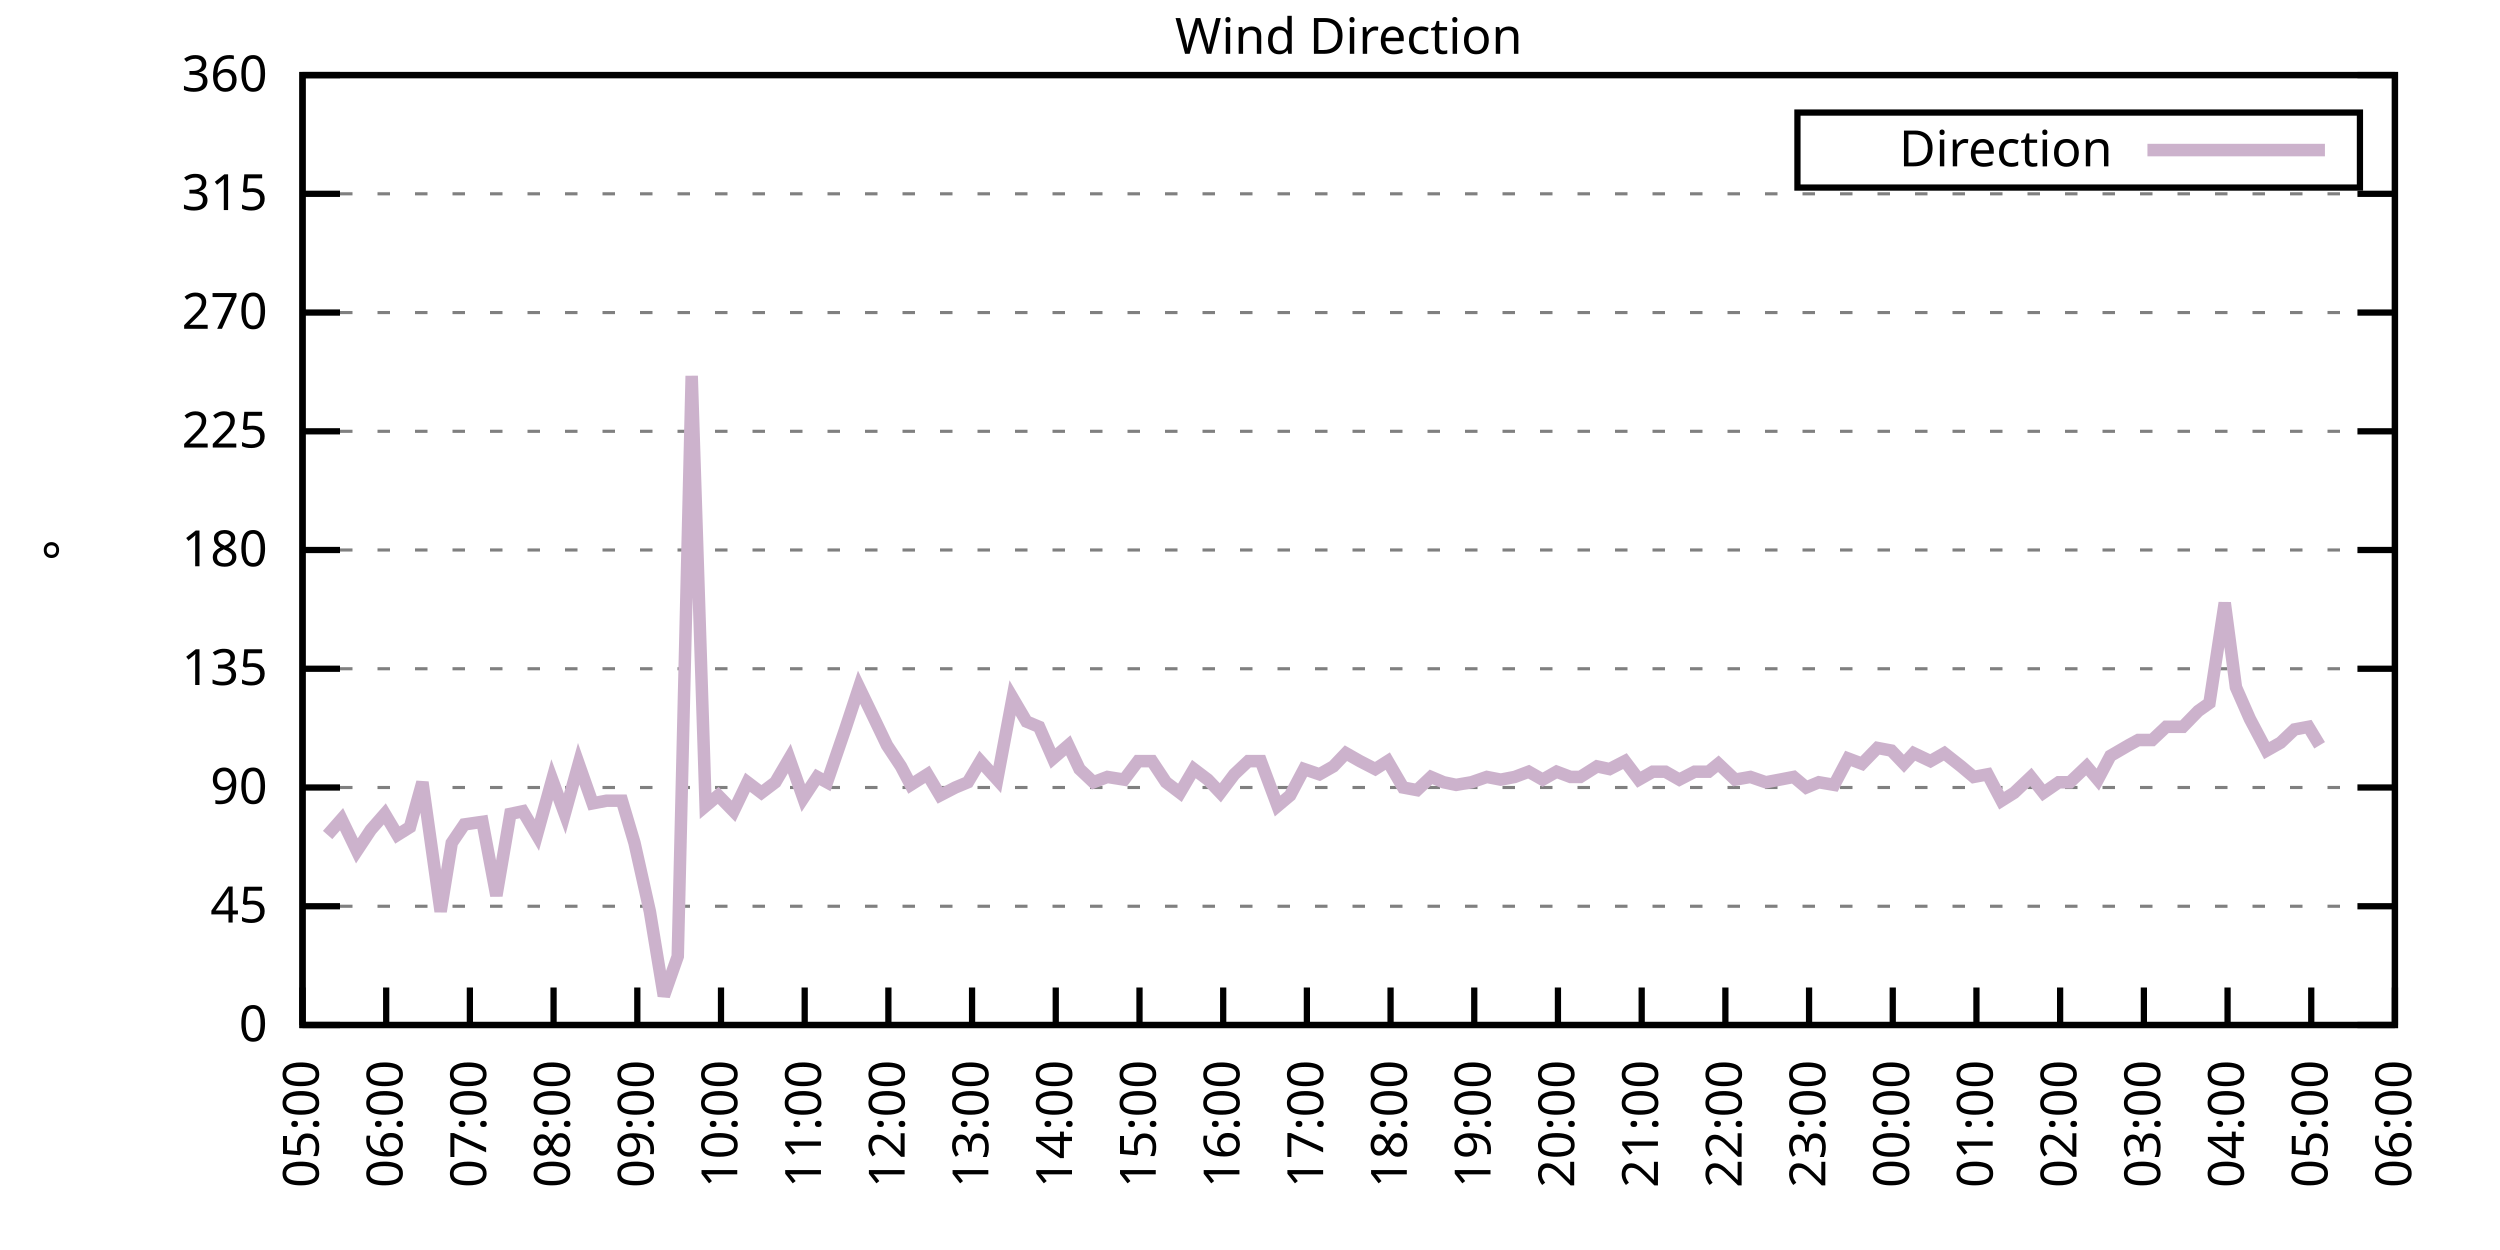
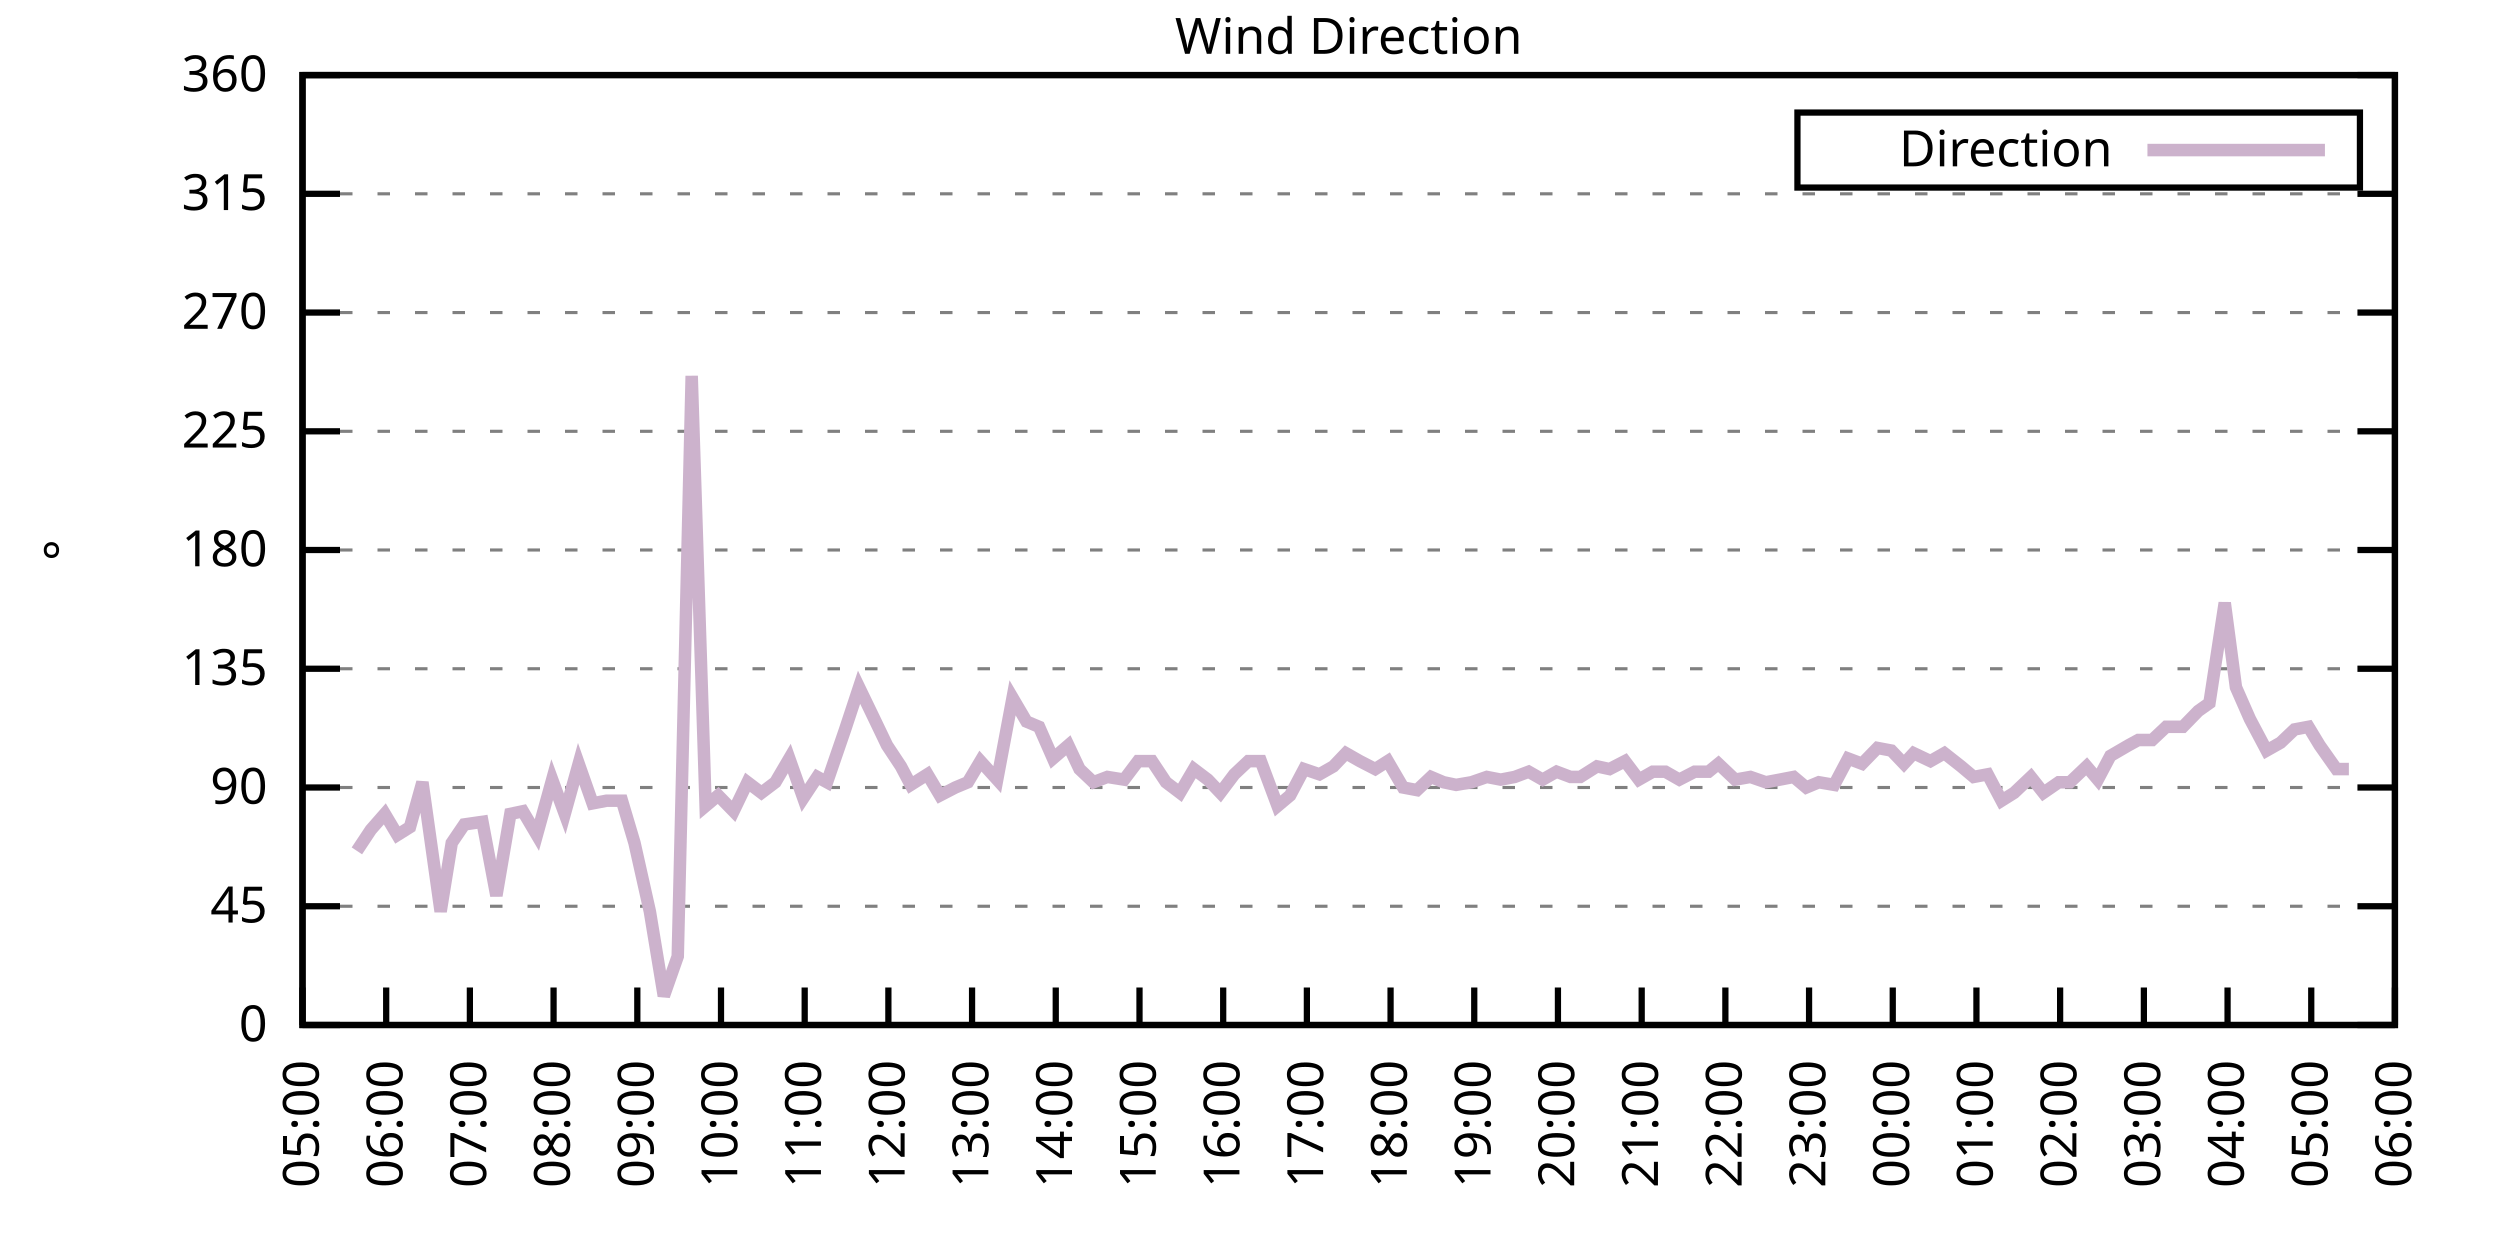
<svg xmlns="http://www.w3.org/2000/svg" xmlns:xlink="http://www.w3.org/1999/xlink" width="400" height="200" viewBox="0 0 400 200">
  <g id="gnuplot_canvas">
    <rect x="0" y="0" width="400" height="200" fill="none" />
    <defs>
      <circle id="gpDot" r="0.5" stroke-width="0.5" stroke="currentColor" />
      <path id="gpPt0" stroke-width="0.333" stroke="currentColor" d="M-1,0 h2 M0,-1 v2" />
      <path id="gpPt1" stroke-width="0.333" stroke="currentColor" d="M-1,-1 L1,1 M1,-1 L-1,1" />
      <path id="gpPt2" stroke-width="0.333" stroke="currentColor" d="M-1,0 L1,0 M0,-1 L0,1 M-1,-1 L1,1 M-1,1 L1,-1" />
      <rect id="gpPt3" stroke-width="0.333" stroke="currentColor" x="-1" y="-1" width="2" height="2" />
      <rect id="gpPt4" stroke-width="0.333" stroke="currentColor" fill="currentColor" x="-1" y="-1" width="2" height="2" />
      <circle id="gpPt5" stroke-width="0.333" stroke="currentColor" cx="0" cy="0" r="1" />
      <use xlink:href="#gpPt5" id="gpPt6" fill="currentColor" stroke="none" />
      <path id="gpPt7" stroke-width="0.333" stroke="currentColor" d="M0,-1.33 L-1.33,0.67 L1.33,0.67 z" />
      <use xlink:href="#gpPt7" id="gpPt8" fill="currentColor" stroke="none" />
      <use xlink:href="#gpPt7" id="gpPt9" stroke="currentColor" transform="rotate(180)" />
      <use xlink:href="#gpPt9" id="gpPt10" fill="currentColor" stroke="none" />
      <use xlink:href="#gpPt3" id="gpPt11" stroke="currentColor" transform="rotate(45)" />
      <use xlink:href="#gpPt11" id="gpPt12" fill="currentColor" stroke="none" />
      <path id="gpPt13" stroke-width="0.333" stroke="currentColor" d="M0,1.330 L1.265,0.411 L0.782,-1.067 L-0.782,-1.076 L-1.265,0.411 z" />
      <use xlink:href="#gpPt13" id="gpPt14" fill="currentColor" stroke="none" />
      <filter id="textbox" filterUnits="objectBoundingBox" x="0" y="0" height="1" width="1">
        <feFlood flood-color="white" flood-opacity="1" result="bgnd" />
        <feComposite in="SourceGraphic" in2="bgnd" operator="atop" />
      </filter>
      <filter id="greybox" filterUnits="objectBoundingBox" x="0" y="0" height="1" width="1">
        <feFlood flood-color="lightgrey" flood-opacity="1" result="grey" />
        <feComposite in="SourceGraphic" in2="grey" operator="atop" />
      </filter>
    </defs>
    <g fill="none" color="white" stroke="currentColor" stroke-width="1.00" stroke-linecap="butt" stroke-linejoin="miter">
</g>
    <g fill="none" color="black" stroke="currentColor" stroke-width="1.00" stroke-linecap="butt" stroke-linejoin="miter">
      <g stroke="none" shape-rendering="crispEdges">
        <polygon fill="rgb(255, 255, 255)" points="48.40,164.00 383.18,164.00 383.18,12.02 48.40,12.02 " />
      </g>
    </g>
    <g fill="none" color="black" stroke="currentColor" stroke-width="1.00" stroke-linecap="butt" stroke-linejoin="miter">
</g>
    <g fill="none" color="black" stroke="black" stroke-width="0.50" stroke-linecap="butt" stroke-linejoin="miter">
</g>
    <g fill="none" color="gray" stroke="currentColor" stroke-width="0.50" stroke-linecap="butt" stroke-linejoin="miter">
      <path stroke="gray" stroke-dasharray="2,4" class="gridline" d="M48.40,164.00 L383.19,164.00  " />
    </g>
    <g fill="none" color="gray" stroke="gray" stroke-width="1.00" stroke-linecap="butt" stroke-linejoin="miter">
</g>
    <g fill="none" color="black" stroke="currentColor" stroke-width="1.00" stroke-linecap="butt" stroke-linejoin="miter">
      <path stroke="black" d="M48.40,164.00 L54.40,164.00 M383.19,164.00 L377.19,164.00  " />
      <g transform="translate(42.80,166.60)" stroke="none" fill="black" font-family="Sans" font-size="8.00" text-anchor="end">
        <text>
          <tspan font-family="Sans"> 0</tspan>
        </text>
      </g>
    </g>
    <g fill="none" color="black" stroke="currentColor" stroke-width="1.00" stroke-linecap="butt" stroke-linejoin="miter">
</g>
    <g fill="none" color="black" stroke="black" stroke-width="0.50" stroke-linecap="butt" stroke-linejoin="miter">
</g>
    <g fill="none" color="gray" stroke="currentColor" stroke-width="0.50" stroke-linecap="butt" stroke-linejoin="miter">
      <path stroke="gray" stroke-dasharray="2,4" class="gridline" d="M48.40,145.00 L383.19,145.00  " />
    </g>
    <g fill="none" color="gray" stroke="gray" stroke-width="1.00" stroke-linecap="butt" stroke-linejoin="miter">
</g>
    <g fill="none" color="black" stroke="currentColor" stroke-width="1.00" stroke-linecap="butt" stroke-linejoin="miter">
      <path stroke="black" d="M48.40,145.00 L54.40,145.00 M383.19,145.00 L377.19,145.00  " />
      <g transform="translate(42.80,147.60)" stroke="none" fill="black" font-family="Sans" font-size="8.00" text-anchor="end">
        <text>
          <tspan font-family="Sans"> 45</tspan>
        </text>
      </g>
    </g>
    <g fill="none" color="black" stroke="currentColor" stroke-width="1.00" stroke-linecap="butt" stroke-linejoin="miter">
</g>
    <g fill="none" color="black" stroke="black" stroke-width="0.50" stroke-linecap="butt" stroke-linejoin="miter">
</g>
    <g fill="none" color="gray" stroke="currentColor" stroke-width="0.50" stroke-linecap="butt" stroke-linejoin="miter">
      <path stroke="gray" stroke-dasharray="2,4" class="gridline" d="M48.40,126.00 L383.19,126.00  " />
    </g>
    <g fill="none" color="gray" stroke="gray" stroke-width="1.00" stroke-linecap="butt" stroke-linejoin="miter">
</g>
    <g fill="none" color="black" stroke="currentColor" stroke-width="1.00" stroke-linecap="butt" stroke-linejoin="miter">
      <path stroke="black" d="M48.40,126.00 L54.40,126.00 M383.19,126.00 L377.19,126.00  " />
      <g transform="translate(42.80,128.60)" stroke="none" fill="black" font-family="Sans" font-size="8.00" text-anchor="end">
        <text>
          <tspan font-family="Sans"> 90</tspan>
        </text>
      </g>
    </g>
    <g fill="none" color="black" stroke="currentColor" stroke-width="1.00" stroke-linecap="butt" stroke-linejoin="miter">
</g>
    <g fill="none" color="black" stroke="black" stroke-width="0.50" stroke-linecap="butt" stroke-linejoin="miter">
</g>
    <g fill="none" color="gray" stroke="currentColor" stroke-width="0.50" stroke-linecap="butt" stroke-linejoin="miter">
      <path stroke="gray" stroke-dasharray="2,4" class="gridline" d="M48.40,107.00 L383.19,107.00  " />
    </g>
    <g fill="none" color="gray" stroke="gray" stroke-width="1.00" stroke-linecap="butt" stroke-linejoin="miter">
</g>
    <g fill="none" color="black" stroke="currentColor" stroke-width="1.00" stroke-linecap="butt" stroke-linejoin="miter">
      <path stroke="black" d="M48.40,107.00 L54.40,107.00 M383.19,107.00 L377.19,107.00  " />
      <g transform="translate(42.80,109.60)" stroke="none" fill="black" font-family="Sans" font-size="8.00" text-anchor="end">
        <text>
          <tspan font-family="Sans"> 135</tspan>
        </text>
      </g>
    </g>
    <g fill="none" color="black" stroke="currentColor" stroke-width="1.00" stroke-linecap="butt" stroke-linejoin="miter">
</g>
    <g fill="none" color="black" stroke="black" stroke-width="0.50" stroke-linecap="butt" stroke-linejoin="miter">
</g>
    <g fill="none" color="gray" stroke="currentColor" stroke-width="0.50" stroke-linecap="butt" stroke-linejoin="miter">
      <path stroke="gray" stroke-dasharray="2,4" class="gridline" d="M48.40,88.00 L383.19,88.00  " />
    </g>
    <g fill="none" color="gray" stroke="gray" stroke-width="1.00" stroke-linecap="butt" stroke-linejoin="miter">
</g>
    <g fill="none" color="black" stroke="currentColor" stroke-width="1.00" stroke-linecap="butt" stroke-linejoin="miter">
      <path stroke="black" d="M48.40,88.00 L54.40,88.00 M383.19,88.00 L377.19,88.00  " />
      <g transform="translate(42.80,90.60)" stroke="none" fill="black" font-family="Sans" font-size="8.00" text-anchor="end">
        <text>
          <tspan font-family="Sans"> 180</tspan>
        </text>
      </g>
    </g>
    <g fill="none" color="black" stroke="currentColor" stroke-width="1.00" stroke-linecap="butt" stroke-linejoin="miter">
</g>
    <g fill="none" color="black" stroke="black" stroke-width="0.50" stroke-linecap="butt" stroke-linejoin="miter">
</g>
    <g fill="none" color="gray" stroke="currentColor" stroke-width="0.50" stroke-linecap="butt" stroke-linejoin="miter">
      <path stroke="gray" stroke-dasharray="2,4" class="gridline" d="M48.40,69.01 L383.19,69.01  " />
    </g>
    <g fill="none" color="gray" stroke="gray" stroke-width="1.00" stroke-linecap="butt" stroke-linejoin="miter">
</g>
    <g fill="none" color="black" stroke="currentColor" stroke-width="1.00" stroke-linecap="butt" stroke-linejoin="miter">
      <path stroke="black" d="M48.40,69.01 L54.40,69.01 M383.19,69.01 L377.19,69.01  " />
      <g transform="translate(42.80,71.61)" stroke="none" fill="black" font-family="Sans" font-size="8.00" text-anchor="end">
        <text>
          <tspan font-family="Sans"> 225</tspan>
        </text>
      </g>
    </g>
    <g fill="none" color="black" stroke="currentColor" stroke-width="1.00" stroke-linecap="butt" stroke-linejoin="miter">
</g>
    <g fill="none" color="black" stroke="black" stroke-width="0.50" stroke-linecap="butt" stroke-linejoin="miter">
</g>
    <g fill="none" color="gray" stroke="currentColor" stroke-width="0.50" stroke-linecap="butt" stroke-linejoin="miter">
      <path stroke="gray" stroke-dasharray="2,4" class="gridline" d="M48.40,50.01 L383.19,50.01  " />
    </g>
    <g fill="none" color="gray" stroke="gray" stroke-width="1.00" stroke-linecap="butt" stroke-linejoin="miter">
</g>
    <g fill="none" color="black" stroke="currentColor" stroke-width="1.00" stroke-linecap="butt" stroke-linejoin="miter">
      <path stroke="black" d="M48.40,50.01 L54.40,50.01 M383.19,50.01 L377.19,50.01  " />
      <g transform="translate(42.80,52.61)" stroke="none" fill="black" font-family="Sans" font-size="8.00" text-anchor="end">
        <text>
          <tspan font-family="Sans"> 270</tspan>
        </text>
      </g>
    </g>
    <g fill="none" color="black" stroke="currentColor" stroke-width="1.00" stroke-linecap="butt" stroke-linejoin="miter">
</g>
    <g fill="none" color="black" stroke="black" stroke-width="0.50" stroke-linecap="butt" stroke-linejoin="miter">
</g>
    <g fill="none" color="gray" stroke="currentColor" stroke-width="0.50" stroke-linecap="butt" stroke-linejoin="miter">
      <path stroke="gray" stroke-dasharray="2,4" class="gridline" d="M48.40,31.01 L383.19,31.01  " />
    </g>
    <g fill="none" color="gray" stroke="gray" stroke-width="1.00" stroke-linecap="butt" stroke-linejoin="miter">
</g>
    <g fill="none" color="black" stroke="currentColor" stroke-width="1.00" stroke-linecap="butt" stroke-linejoin="miter">
      <path stroke="black" d="M48.40,31.01 L54.40,31.01 M383.19,31.01 L377.19,31.01  " />
      <g transform="translate(42.80,33.61)" stroke="none" fill="black" font-family="Sans" font-size="8.00" text-anchor="end">
        <text>
          <tspan font-family="Sans"> 315</tspan>
        </text>
      </g>
    </g>
    <g fill="none" color="black" stroke="currentColor" stroke-width="1.00" stroke-linecap="butt" stroke-linejoin="miter">
</g>
    <g fill="none" color="black" stroke="black" stroke-width="0.50" stroke-linecap="butt" stroke-linejoin="miter">
</g>
    <g fill="none" color="gray" stroke="currentColor" stroke-width="0.50" stroke-linecap="butt" stroke-linejoin="miter">
      <path stroke="gray" stroke-dasharray="2,4" class="gridline" d="M48.40,12.01 L383.19,12.01  " />
    </g>
    <g fill="none" color="gray" stroke="gray" stroke-width="1.00" stroke-linecap="butt" stroke-linejoin="miter">
</g>
    <g fill="none" color="black" stroke="currentColor" stroke-width="1.00" stroke-linecap="butt" stroke-linejoin="miter">
      <path stroke="black" d="M48.40,12.01 L54.40,12.01 M383.19,12.01 L377.19,12.01  " />
      <g transform="translate(42.80,14.61)" stroke="none" fill="black" font-family="Sans" font-size="8.00" text-anchor="end">
        <text>
          <tspan font-family="Sans"> 360</tspan>
        </text>
      </g>
    </g>
    <g fill="none" color="black" stroke="currentColor" stroke-width="1.00" stroke-linecap="butt" stroke-linejoin="miter">
      <path stroke="black" d="M48.40,164.00 L48.40,158.00  " />
      <g transform="translate(51.00,169.60) rotate(270.00)" stroke="none" fill="black" font-family="Sans" font-size="8.00" text-anchor="end">
        <text>
          <tspan font-family="Sans">05:00</tspan>
        </text>
      </g>
    </g>
    <g fill="none" color="black" stroke="currentColor" stroke-width="1.00" stroke-linecap="butt" stroke-linejoin="miter">
      <path stroke="black" d="M61.79,164.00 L61.79,158.00  " />
      <g transform="translate(64.39,169.60) rotate(270.00)" stroke="none" fill="black" font-family="Sans" font-size="8.00" text-anchor="end">
        <text>
          <tspan font-family="Sans">06:00</tspan>
        </text>
      </g>
    </g>
    <g fill="none" color="black" stroke="currentColor" stroke-width="1.00" stroke-linecap="butt" stroke-linejoin="miter">
      <path stroke="black" d="M75.18,164.00 L75.18,158.00  " />
      <g transform="translate(77.78,169.60) rotate(270.00)" stroke="none" fill="black" font-family="Sans" font-size="8.00" text-anchor="end">
        <text>
          <tspan font-family="Sans">07:00</tspan>
        </text>
      </g>
    </g>
    <g fill="none" color="black" stroke="currentColor" stroke-width="1.00" stroke-linecap="butt" stroke-linejoin="miter">
      <path stroke="black" d="M88.57,164.00 L88.57,158.00  " />
      <g transform="translate(91.17,169.60) rotate(270.00)" stroke="none" fill="black" font-family="Sans" font-size="8.00" text-anchor="end">
        <text>
          <tspan font-family="Sans">08:00</tspan>
        </text>
      </g>
    </g>
    <g fill="none" color="black" stroke="currentColor" stroke-width="1.00" stroke-linecap="butt" stroke-linejoin="miter">
      <path stroke="black" d="M101.97,164.00 L101.97,158.00  " />
      <g transform="translate(104.57,169.60) rotate(270.00)" stroke="none" fill="black" font-family="Sans" font-size="8.00" text-anchor="end">
        <text>
          <tspan font-family="Sans">09:00</tspan>
        </text>
      </g>
    </g>
    <g fill="none" color="black" stroke="currentColor" stroke-width="1.00" stroke-linecap="butt" stroke-linejoin="miter">
      <path stroke="black" d="M115.36,164.00 L115.36,158.00  " />
      <g transform="translate(117.96,169.60) rotate(270.00)" stroke="none" fill="black" font-family="Sans" font-size="8.00" text-anchor="end">
        <text>
          <tspan font-family="Sans">10:00</tspan>
        </text>
      </g>
    </g>
    <g fill="none" color="black" stroke="currentColor" stroke-width="1.00" stroke-linecap="butt" stroke-linejoin="miter">
      <path stroke="black" d="M128.75,164.00 L128.75,158.00  " />
      <g transform="translate(131.35,169.60) rotate(270.00)" stroke="none" fill="black" font-family="Sans" font-size="8.00" text-anchor="end">
        <text>
          <tspan font-family="Sans">11:00</tspan>
        </text>
      </g>
    </g>
    <g fill="none" color="black" stroke="currentColor" stroke-width="1.00" stroke-linecap="butt" stroke-linejoin="miter">
      <path stroke="black" d="M142.14,164.00 L142.14,158.00  " />
      <g transform="translate(144.74,169.60) rotate(270.00)" stroke="none" fill="black" font-family="Sans" font-size="8.00" text-anchor="end">
        <text>
          <tspan font-family="Sans">12:00</tspan>
        </text>
      </g>
    </g>
    <g fill="none" color="black" stroke="currentColor" stroke-width="1.00" stroke-linecap="butt" stroke-linejoin="miter">
      <path stroke="black" d="M155.53,164.00 L155.53,158.00  " />
      <g transform="translate(158.13,169.60) rotate(270.00)" stroke="none" fill="black" font-family="Sans" font-size="8.00" text-anchor="end">
        <text>
          <tspan font-family="Sans">13:00</tspan>
        </text>
      </g>
    </g>
    <g fill="none" color="black" stroke="currentColor" stroke-width="1.00" stroke-linecap="butt" stroke-linejoin="miter">
      <path stroke="black" d="M168.92,164.00 L168.92,158.00  " />
      <g transform="translate(171.52,169.60) rotate(270.00)" stroke="none" fill="black" font-family="Sans" font-size="8.00" text-anchor="end">
        <text>
          <tspan font-family="Sans">14:00</tspan>
        </text>
      </g>
    </g>
    <g fill="none" color="black" stroke="currentColor" stroke-width="1.00" stroke-linecap="butt" stroke-linejoin="miter">
      <path stroke="black" d="M182.32,164.00 L182.32,158.00  " />
      <g transform="translate(184.92,169.60) rotate(270.00)" stroke="none" fill="black" font-family="Sans" font-size="8.00" text-anchor="end">
        <text>
          <tspan font-family="Sans">15:00</tspan>
        </text>
      </g>
    </g>
    <g fill="none" color="black" stroke="currentColor" stroke-width="1.00" stroke-linecap="butt" stroke-linejoin="miter">
      <path stroke="black" d="M195.71,164.00 L195.71,158.00  " />
      <g transform="translate(198.31,169.60) rotate(270.00)" stroke="none" fill="black" font-family="Sans" font-size="8.00" text-anchor="end">
        <text>
          <tspan font-family="Sans">16:00</tspan>
        </text>
      </g>
    </g>
    <g fill="none" color="black" stroke="currentColor" stroke-width="1.00" stroke-linecap="butt" stroke-linejoin="miter">
      <path stroke="black" d="M209.10,164.00 L209.10,158.00  " />
      <g transform="translate(211.70,169.60) rotate(270.00)" stroke="none" fill="black" font-family="Sans" font-size="8.00" text-anchor="end">
        <text>
          <tspan font-family="Sans">17:00</tspan>
        </text>
      </g>
    </g>
    <g fill="none" color="black" stroke="currentColor" stroke-width="1.00" stroke-linecap="butt" stroke-linejoin="miter">
      <path stroke="black" d="M222.49,164.00 L222.49,158.00  " />
      <g transform="translate(225.09,169.60) rotate(270.00)" stroke="none" fill="black" font-family="Sans" font-size="8.00" text-anchor="end">
        <text>
          <tspan font-family="Sans">18:00</tspan>
        </text>
      </g>
    </g>
    <g fill="none" color="black" stroke="currentColor" stroke-width="1.00" stroke-linecap="butt" stroke-linejoin="miter">
      <path stroke="black" d="M235.88,164.00 L235.88,158.00  " />
      <g transform="translate(238.48,169.60) rotate(270.00)" stroke="none" fill="black" font-family="Sans" font-size="8.00" text-anchor="end">
        <text>
          <tspan font-family="Sans">19:00</tspan>
        </text>
      </g>
    </g>
    <g fill="none" color="black" stroke="currentColor" stroke-width="1.00" stroke-linecap="butt" stroke-linejoin="miter">
      <path stroke="black" d="M249.27,164.00 L249.27,158.00  " />
      <g transform="translate(251.87,169.60) rotate(270.00)" stroke="none" fill="black" font-family="Sans" font-size="8.00" text-anchor="end">
        <text>
          <tspan font-family="Sans">20:00</tspan>
        </text>
      </g>
    </g>
    <g fill="none" color="black" stroke="currentColor" stroke-width="1.00" stroke-linecap="butt" stroke-linejoin="miter">
      <path stroke="black" d="M262.67,164.00 L262.67,158.00  " />
      <g transform="translate(265.27,169.60) rotate(270.00)" stroke="none" fill="black" font-family="Sans" font-size="8.00" text-anchor="end">
        <text>
          <tspan font-family="Sans">21:00</tspan>
        </text>
      </g>
    </g>
    <g fill="none" color="black" stroke="currentColor" stroke-width="1.00" stroke-linecap="butt" stroke-linejoin="miter">
      <path stroke="black" d="M276.06,164.00 L276.06,158.00  " />
      <g transform="translate(278.66,169.60) rotate(270.00)" stroke="none" fill="black" font-family="Sans" font-size="8.00" text-anchor="end">
        <text>
          <tspan font-family="Sans">22:00</tspan>
        </text>
      </g>
    </g>
    <g fill="none" color="black" stroke="currentColor" stroke-width="1.00" stroke-linecap="butt" stroke-linejoin="miter">
      <path stroke="black" d="M289.45,164.00 L289.45,158.00  " />
      <g transform="translate(292.05,169.60) rotate(270.00)" stroke="none" fill="black" font-family="Sans" font-size="8.00" text-anchor="end">
        <text>
          <tspan font-family="Sans">23:00</tspan>
        </text>
      </g>
    </g>
    <g fill="none" color="black" stroke="currentColor" stroke-width="1.00" stroke-linecap="butt" stroke-linejoin="miter">
      <path stroke="black" d="M302.84,164.00 L302.84,158.00  " />
      <g transform="translate(305.44,169.60) rotate(270.00)" stroke="none" fill="black" font-family="Sans" font-size="8.00" text-anchor="end">
        <text>
          <tspan font-family="Sans">00:00</tspan>
        </text>
      </g>
    </g>
    <g fill="none" color="black" stroke="currentColor" stroke-width="1.00" stroke-linecap="butt" stroke-linejoin="miter">
      <path stroke="black" d="M316.23,164.00 L316.23,158.00  " />
      <g transform="translate(318.83,169.60) rotate(270.00)" stroke="none" fill="black" font-family="Sans" font-size="8.00" text-anchor="end">
        <text>
          <tspan font-family="Sans">01:00</tspan>
        </text>
      </g>
    </g>
    <g fill="none" color="black" stroke="currentColor" stroke-width="1.00" stroke-linecap="butt" stroke-linejoin="miter">
      <path stroke="black" d="M329.62,164.00 L329.62,158.00  " />
      <g transform="translate(332.22,169.60) rotate(270.00)" stroke="none" fill="black" font-family="Sans" font-size="8.00" text-anchor="end">
        <text>
          <tspan font-family="Sans">02:00</tspan>
        </text>
      </g>
    </g>
    <g fill="none" color="black" stroke="currentColor" stroke-width="1.00" stroke-linecap="butt" stroke-linejoin="miter">
      <path stroke="black" d="M343.02,164.00 L343.02,158.00  " />
      <g transform="translate(345.62,169.60) rotate(270.00)" stroke="none" fill="black" font-family="Sans" font-size="8.00" text-anchor="end">
        <text>
          <tspan font-family="Sans">03:00</tspan>
        </text>
      </g>
    </g>
    <g fill="none" color="black" stroke="currentColor" stroke-width="1.00" stroke-linecap="butt" stroke-linejoin="miter">
      <path stroke="black" d="M356.41,164.00 L356.41,158.00  " />
      <g transform="translate(359.01,169.60) rotate(270.00)" stroke="none" fill="black" font-family="Sans" font-size="8.00" text-anchor="end">
        <text>
          <tspan font-family="Sans">04:00</tspan>
        </text>
      </g>
    </g>
    <g fill="none" color="black" stroke="currentColor" stroke-width="1.00" stroke-linecap="butt" stroke-linejoin="miter">
      <path stroke="black" d="M369.80,164.00 L369.80,158.00  " />
      <g transform="translate(372.40,169.60) rotate(270.00)" stroke="none" fill="black" font-family="Sans" font-size="8.00" text-anchor="end">
        <text>
          <tspan font-family="Sans">05:00</tspan>
        </text>
      </g>
    </g>
    <g fill="none" color="black" stroke="currentColor" stroke-width="1.00" stroke-linecap="butt" stroke-linejoin="miter">
      <path stroke="black" d="M383.19,164.00 L383.19,158.00  " />
      <g transform="translate(385.79,169.60) rotate(270.00)" stroke="none" fill="black" font-family="Sans" font-size="8.00" text-anchor="end">
        <text>
          <tspan font-family="Sans">06:00</tspan>
        </text>
      </g>
    </g>
    <g fill="none" color="black" stroke="currentColor" stroke-width="1.00" stroke-linecap="butt" stroke-linejoin="miter">
</g>
    <g fill="none" color="black" stroke="currentColor" stroke-width="1.00" stroke-linecap="butt" stroke-linejoin="miter">
      <path stroke="black" d="M48.40,12.01 L48.40,164.00 L383.19,164.00 L383.19,12.01 L48.40,12.01 Z  " />
    </g>
    <g fill="none" color="black" stroke="currentColor" stroke-width="1.00" stroke-linecap="butt" stroke-linejoin="miter">
</g>
    <g fill="none" color="black" stroke="currentColor" stroke-width="1.00" stroke-linecap="butt" stroke-linejoin="miter">
      <path stroke="black" d="M287.59,30.01 L287.59,18.01 L377.59,18.01 L377.59,30.01 L287.59,30.01 Z  " />
    </g>
    <g id="Wind_direction_plot_1">
      <g fill="none" color="white" stroke="black" stroke-width="2.00" stroke-linecap="butt" stroke-linejoin="miter">
</g>
      <g fill="none" color="black" stroke="currentColor" stroke-width="2.00" stroke-linecap="butt" stroke-linejoin="miter">
        <g transform="translate(337.99,26.61)" stroke="none" fill="black" font-family="Sans" font-size="8.00" text-anchor="end">
          <text>
            <tspan font-family="Sans">Direction</tspan>
          </text>
        </g>
      </g>
      <g fill="none" color="black" stroke="currentColor" stroke-width="2.00" stroke-linecap="butt" stroke-linejoin="miter">
-         <path stroke="rgb(204, 178, 204)" d="M343.59,24.01 L371.99,24.01 M52.42,133.60 L54.65,131.07 L57.10,136.14 L59.34,132.76 L61.57,130.22 L63.58,133.60   L65.59,132.34 L67.59,125.16 L70.50,145.85 L72.28,134.87 L74.29,131.91 L77.19,131.49 L79.42,143.31 L81.66,130.22   L83.66,129.80 L85.90,133.60 L88.35,124.74 L90.36,130.22 L92.59,122.20 L94.82,128.54 L97.06,128.11 L99.51,128.11   L101.52,134.87 L103.98,145.85 L106.21,159.36 L108.44,153.02 L110.67,60.14 L112.90,128.96 L114.91,127.27 L117.37,129.80   L119.60,125.16 L121.83,126.85 L124.06,125.16 L126.29,121.36 L128.53,127.69 L130.76,124.31 L132.32,125.16 L135.22,116.71   L137.45,109.96 L139.69,114.60 L141.92,119.25 L144.15,122.62 L145.71,125.58 L148.39,123.89 L150.40,127.27 L152.85,126.00   L154.86,125.16 L156.87,121.78 L159.55,124.74 L162.01,111.65 L164.24,115.45 L166.25,116.29 L168.48,121.36 L170.93,119.25   L172.72,123.05 L174.95,125.16 L177.18,124.31 L179.86,124.74 L182.09,121.78 L184.32,121.78 L186.56,125.16 L188.79,126.85   L191.02,123.05 L193.25,124.74 L195.26,126.85 L197.49,123.89 L199.73,121.78 L201.73,121.78 L204.41,128.96 L206.42,127.27   L208.65,123.05 L211.11,123.89 L213.34,122.62 L215.35,120.51 L217.58,121.78 L220.04,123.05 L222.04,121.78 L224.50,126.00   L226.73,126.42 L228.96,124.31 L230.97,125.16 L232.98,125.58 L235.44,125.16 L237.89,124.31 L240.12,124.74 L242.36,124.31   L244.59,123.47 L246.82,124.74 L249.05,123.47 L251.28,124.31 L252.85,124.31 L255.52,122.62 L257.53,123.05 L259.99,121.78   L262.22,124.74 L264.45,123.47 L266.46,123.47 L268.69,124.74 L271.15,123.47 L273.38,123.47 L274.94,122.20 L277.62,124.74   L280.07,124.31 L282.53,125.16 L284.76,124.74 L286.99,124.31 L289.00,126.00 L291.01,125.16 L293.47,125.58 L295.70,121.36   L297.93,122.20 L300.39,119.67 L302.62,120.09 L304.63,122.20 L306.19,120.51 L308.87,121.78 L311.10,120.51 L313.78,122.62   L315.79,124.31 L318.02,123.89 L320.25,128.11 L322.26,126.85 L324.94,124.31 L326.95,126.85 L329.40,125.16 L331.19,125.16   L333.86,122.62 L335.65,124.74 L337.66,120.94 L340.56,119.25 L342.12,118.40 L344.35,118.40 L346.59,116.29 L349.26,116.29   L351.72,113.76 L353.51,112.49 L355.96,96.45 L357.75,109.96 L359.98,115.03 L362.66,120.09 L364.89,118.83 L367.12,116.71   L369.35,116.29 L371.14,119.25  " />
+         <path stroke="rgb(204, 178, 204)" d="M343.59,24.01 L371.99,24.01 M57.10,136.14 L59.34,132.76 L61.57,130.22 L63.58,133.60 L65.59,132.34 L67.59,125.16   L70.50,145.85 L72.28,134.87 L74.29,131.91 L77.19,131.49 L79.42,143.31 L81.66,130.22 L83.66,129.80 L85.90,133.60   L88.35,124.74 L90.36,130.22 L92.59,122.20 L94.82,128.54 L97.06,128.11 L99.51,128.11 L101.52,134.87 L103.98,145.85   L106.21,159.36 L108.44,153.02 L110.67,60.14 L112.90,128.96 L114.91,127.27 L117.37,129.80 L119.60,125.16 L121.83,126.85   L124.06,125.16 L126.29,121.36 L128.53,127.69 L130.76,124.31 L132.32,125.16 L135.22,116.71 L137.45,109.96 L139.69,114.60   L141.92,119.25 L144.15,122.62 L145.71,125.58 L148.39,123.89 L150.40,127.27 L152.85,126.00 L154.86,125.16 L156.87,121.78   L159.55,124.74 L162.01,111.65 L164.24,115.45 L166.25,116.29 L168.48,121.36 L170.93,119.25 L172.72,123.05 L174.95,125.16   L177.18,124.31 L179.86,124.74 L182.09,121.78 L184.32,121.78 L186.56,125.16 L188.79,126.85 L191.02,123.05 L193.25,124.74   L195.26,126.85 L197.49,123.89 L199.73,121.78 L201.73,121.78 L204.41,128.96 L206.42,127.27 L208.65,123.05 L211.11,123.89   L213.34,122.62 L215.35,120.51 L217.58,121.78 L220.04,123.05 L222.04,121.78 L224.50,126.00 L226.73,126.42 L228.96,124.31   L230.97,125.16 L232.98,125.58 L235.44,125.16 L237.89,124.31 L240.12,124.74 L242.36,124.31 L244.59,123.47 L246.82,124.74   L249.05,123.47 L251.28,124.31 L252.85,124.31 L255.52,122.62 L257.53,123.05 L259.99,121.78 L262.22,124.74 L264.45,123.47   L266.46,123.47 L268.69,124.74 L271.15,123.47 L273.38,123.47 L274.94,122.20 L277.62,124.74 L280.07,124.31 L282.53,125.16   L284.76,124.74 L286.99,124.31 L289.00,126.00 L291.01,125.16 L293.47,125.58 L295.70,121.36 L297.93,122.20 L300.39,119.67   L302.62,120.09 L304.63,122.20 L306.19,120.51 L308.87,121.78 L311.10,120.51 L313.78,122.62 L315.79,124.31 L318.02,123.89   L320.25,128.11 L322.26,126.85 L324.94,124.31 L326.95,126.85 L329.40,125.16 L331.19,125.16 L333.86,122.62 L335.65,124.74   L337.66,120.94 L340.56,119.25 L342.12,118.40 L344.35,118.40 L346.59,116.29 L349.26,116.29 L351.72,113.76 L353.51,112.49   L355.96,96.45 L357.75,109.96 L359.98,115.03 L362.66,120.09 L364.89,118.83 L367.12,116.71 L369.35,116.29 L371.14,119.25   L373.82,123.05 L375.82,123.05  " />
      </g>
    </g>
    <g fill="none" color="black" stroke="currentColor" stroke-width="2.00" stroke-linecap="butt" stroke-linejoin="miter">
</g>
    <g fill="none" color="black" stroke="black" stroke-width="1.00" stroke-linecap="butt" stroke-linejoin="miter">
</g>
    <g fill="none" color="black" stroke="currentColor" stroke-width="1.00" stroke-linecap="butt" stroke-linejoin="miter">
      <path stroke="black" d="M48.40,12.01 L48.40,164.00 L383.19,164.00 L383.19,12.01 L48.40,12.01 Z  " />
      <g transform="translate(12.80,88.01) rotate(270.00)" stroke="none" fill="black" font-family="Sans" font-size="8.00" text-anchor="middle">
        <text>
          <tspan font-family="Sans">°</tspan>
        </text>
      </g>
    </g>
    <g fill="none" color="black" stroke="currentColor" stroke-width="1.00" stroke-linecap="butt" stroke-linejoin="miter">
</g>
    <g fill="none" color="black" stroke="currentColor" stroke-width="1.00" stroke-linecap="butt" stroke-linejoin="miter">
      <g transform="translate(215.79,8.61)" stroke="none" fill="black" font-family="Sans" font-size="8.00" text-anchor="middle">
        <text>
          <tspan font-family="Sans">Wind Direction</tspan>
        </text>
      </g>
    </g>
    <g fill="none" color="black" stroke="currentColor" stroke-width="1.00" stroke-linecap="butt" stroke-linejoin="miter">
</g>
  </g>
</svg>
